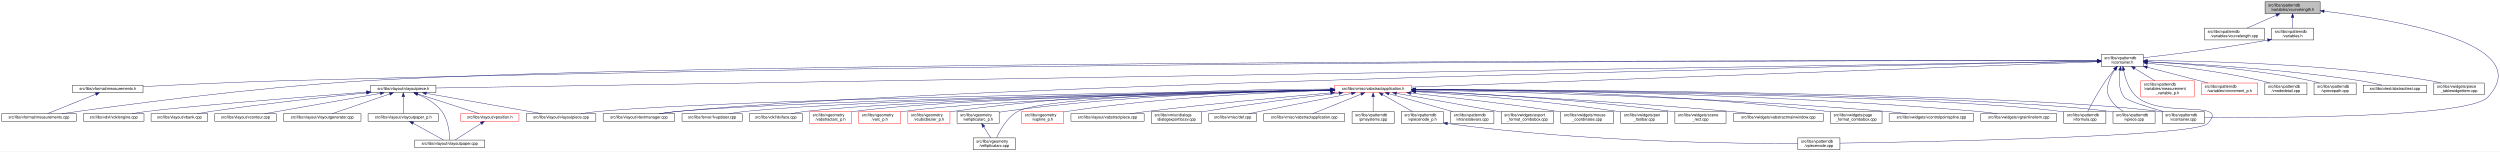
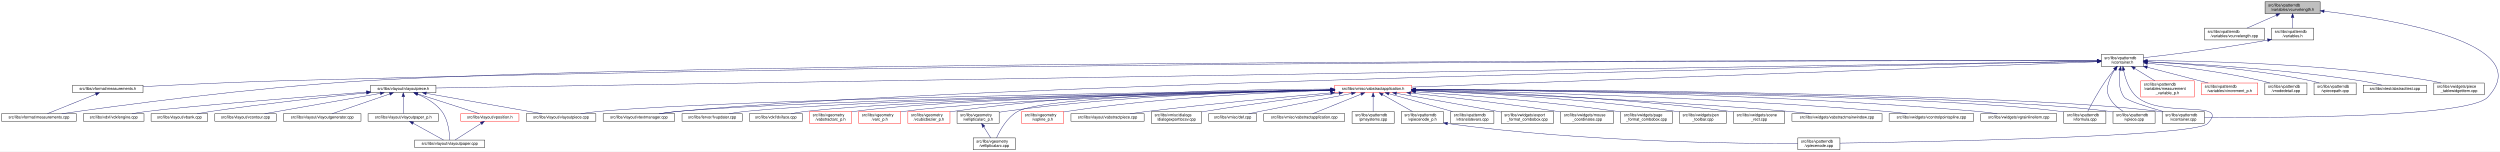
<svg xmlns="http://www.w3.org/2000/svg" xmlns:xlink="http://www.w3.org/1999/xlink" width="6354pt" height="385pt" viewBox="0.00 0.00 6354.15 385.00">
  <g id="graph0" class="graph" transform="scale(1 1) rotate(0) translate(4 381)">
    <polygon fill="white" stroke="transparent" points="-4,4 -4,-381 6350.15,-381 6350.15,4 -4,4" />
    <g id="node1" class="node">
      <g id="a_node1">
        <a xlink:title=" ">
          <polygon fill="#bfbfbf" stroke="black" points="5753,-346.5 5753,-376.5 5893,-376.5 5893,-346.5 5753,-346.5" />
          <text text-anchor="start" x="5761" y="-364.5" font-family="Helvetica,sans-Serif" font-size="10.00">src/libs/vpatterndb</text>
          <text text-anchor="middle" x="5823" y="-353.5" font-family="Helvetica,sans-Serif" font-size="10.00">/variables/vcurvelength.h</text>
        </a>
      </g>
    </g>
    <g id="node2" class="node">
      <g id="a_node2">
        <a xlink:href="../../d6/dd4/vcurvelength_8cpp.html" target="_top" xlink:title=" ">
          <polygon fill="white" stroke="black" points="5599,-279.5 5599,-309.5 5751,-309.5 5751,-279.5 5599,-279.5" />
          <text text-anchor="start" x="5607" y="-297.5" font-family="Helvetica,sans-Serif" font-size="10.00">src/libs/vpatterndb</text>
          <text text-anchor="middle" x="5675" y="-286.5" font-family="Helvetica,sans-Serif" font-size="10.00">/variables/vcurvelength.cpp</text>
        </a>
      </g>
    </g>
    <g id="edge1" class="edge">
      <path fill="none" stroke="midnightblue" d="M5781.49,-342.27C5757.92,-331.92 5728.86,-319.15 5707.05,-309.58" />
      <polygon fill="midnightblue" stroke="midnightblue" points="5780.32,-345.58 5790.89,-346.4 5783.14,-339.17 5780.32,-345.58" />
    </g>
    <g id="node3" class="node">
      <g id="a_node3">
        <a xlink:href="../../de/dca/variables_8h.html" target="_top" xlink:title=" ">
          <polygon fill="white" stroke="black" points="5769.5,-279.5 5769.5,-309.5 5876.5,-309.5 5876.5,-279.5 5769.5,-279.5" />
          <text text-anchor="start" x="5777.5" y="-297.5" font-family="Helvetica,sans-Serif" font-size="10.00">src/libs/vpatterndb</text>
          <text text-anchor="middle" x="5823" y="-286.5" font-family="Helvetica,sans-Serif" font-size="10.00">/variables.h</text>
        </a>
      </g>
    </g>
    <g id="edge2" class="edge">
      <path fill="none" stroke="midnightblue" d="M5823,-336.11C5823,-327.15 5823,-317.32 5823,-309.58" />
      <polygon fill="midnightblue" stroke="midnightblue" points="5819.5,-336.4 5823,-346.4 5826.5,-336.4 5819.5,-336.4" />
    </g>
-     <g id="node31" class="node">
-       <g id="a_node31">
+     <g id="node32" class="node">
+       <g id="a_node32">
        <a xlink:href="../../d6/d46/vcontainer_8cpp.html" target="_top" xlink:title=" ">
          <polygon fill="white" stroke="black" points="5491.5,-67.5 5491.5,-97.5 5598.5,-97.5 5598.5,-67.5 5491.5,-67.5" />
          <text text-anchor="start" x="5499.5" y="-85.5" font-family="Helvetica,sans-Serif" font-size="10.00">src/libs/vpatterndb</text>
          <text text-anchor="middle" x="5545" y="-74.5" font-family="Helvetica,sans-Serif" font-size="10.00">/vcontainer.cpp</text>
        </a>
      </g>
    </g>
    <g id="edge60" class="edge">
      <path fill="none" stroke="midnightblue" d="M5902.99,-352.49C6073.76,-332.55 6448.3,-272.01 6319,-134 6269.95,-81.64 5766.12,-81.46 5598.73,-82.87" />
      <polygon fill="midnightblue" stroke="midnightblue" points="5902.57,-349.02 5893.03,-353.64 5903.37,-355.97 5902.57,-349.02" />
    </g>
    <g id="node4" class="node">
      <g id="a_node4">
        <a xlink:href="../../d3/df7/vcontainer_8h.html" target="_top" xlink:title=" ">
          <polygon fill="white" stroke="black" points="5336.5,-212.5 5336.5,-242.5 5443.5,-242.5 5443.5,-212.5 5336.5,-212.5" />
          <text text-anchor="start" x="5344.5" y="-230.5" font-family="Helvetica,sans-Serif" font-size="10.00">src/libs/vpatterndb</text>
          <text text-anchor="middle" x="5390" y="-219.5" font-family="Helvetica,sans-Serif" font-size="10.00">/vcontainer.h</text>
        </a>
      </g>
    </g>
    <g id="edge3" class="edge">
      <path fill="none" stroke="midnightblue" d="M5759.47,-279.01C5640.88,-257.65 5513.75,-242.17 5443.55,-234.27" />
      <polygon fill="midnightblue" stroke="midnightblue" points="5758.99,-282.48 5769.45,-280.83 5760.24,-275.59 5758.99,-282.48" />
    </g>
    <g id="node5" class="node">
      <g id="a_node5">
        <a xlink:href="../../dc/db7/measurements_8h.html" target="_top" xlink:title=" ">
          <polygon fill="white" stroke="black" points="180.5,-145.5 180.5,-164.5 359.5,-164.5 359.5,-145.5 180.5,-145.5" />
          <text text-anchor="middle" x="270" y="-152.5" font-family="Helvetica,sans-Serif" font-size="10.00">src/libs/vformat/measurements.h</text>
        </a>
      </g>
    </g>
    <g id="edge4" class="edge">
      <path fill="none" stroke="midnightblue" d="M5326.16,-226.61C4915.6,-227.17 2604.58,-227.82 722,-176 596.17,-172.54 450.76,-165.57 359.59,-160.85" />
      <polygon fill="midnightblue" stroke="midnightblue" points="5326.35,-230.11 5336.35,-226.6 5326.34,-223.11 5326.35,-230.11" />
    </g>
    <g id="node6" class="node">
      <g id="a_node6">
        <a xlink:href="../../d9/de3/measurements_8cpp.html" target="_top" xlink:title=" ">
          <polygon fill="white" stroke="black" points="0,-73 0,-92 190,-92 190,-73 0,-73" />
          <text text-anchor="middle" x="95" y="-80" font-family="Helvetica,sans-Serif" font-size="10.00">src/libs/vformat/measurements.cpp</text>
        </a>
      </g>
    </g>
    <g id="edge6" class="edge">
      <path fill="none" stroke="midnightblue" d="M5326.35,-226.61C4850.27,-227.33 1839.47,-229.67 929,-176 636.33,-158.75 288.4,-111.45 152.96,-92.02" />
      <polygon fill="midnightblue" stroke="midnightblue" points="5326.48,-230.11 5336.47,-226.6 5326.47,-223.11 5326.48,-230.11" />
    </g>
    <g id="node7" class="node">
      <g id="a_node7">
        <a xlink:href="../../d6/de0/vlayoutpiece_8h.html" target="_top" xlink:title=" ">
          <polygon fill="white" stroke="black" points="938,-145.5 938,-164.5 1104,-164.5 1104,-145.5 938,-145.5" />
          <text text-anchor="middle" x="1021" y="-152.5" font-family="Helvetica,sans-Serif" font-size="10.00">src/libs/vlayout/vlayoutpiece.h</text>
        </a>
      </g>
    </g>
    <g id="edge7" class="edge">
      <path fill="none" stroke="midnightblue" d="M5326.25,-225.47C4835.34,-217.55 1660.47,-166.32 1104.14,-157.34" />
      <polygon fill="midnightblue" stroke="midnightblue" points="5326.28,-228.97 5336.34,-225.63 5326.39,-221.97 5326.28,-228.97" />
    </g>
    <g id="node16" class="node">
      <g id="a_node16">
        <a xlink:href="../../d8/d70/vtextmanager_8cpp.html" target="_top" xlink:title=" ">
          <polygon fill="white" stroke="black" points="1529,-73 1529,-92 1711,-92 1711,-73 1529,-73" />
          <text text-anchor="middle" x="1620" y="-80" font-family="Helvetica,sans-Serif" font-size="10.00">src/libs/vlayout/vtextmanager.cpp</text>
        </a>
      </g>
    </g>
    <g id="edge18" class="edge">
      <path fill="none" stroke="midnightblue" d="M5326,-225.32C4899.24,-217.3 2460.3,-168.91 1720,-98 1704.37,-96.5 1687.45,-94.28 1672.04,-92.02" />
      <polygon fill="midnightblue" stroke="midnightblue" points="5326.22,-228.83 5336.29,-225.51 5326.36,-221.83 5326.22,-228.83" />
    </g>
    <g id="node17" class="node">
      <g id="a_node17">
        <a xlink:href="../../d5/d74/vabstractapplication_8h.html" target="_top" xlink:title=" ">
          <polygon fill="white" stroke="red" points="3388.5,-145.5 3388.5,-164.5 3583.5,-164.5 3583.5,-145.5 3388.5,-145.5" />
          <text text-anchor="middle" x="3486" y="-152.5" font-family="Helvetica,sans-Serif" font-size="10.00">src/libs/vmisc/vabstractapplication.h</text>
        </a>
      </g>
    </g>
    <g id="edge19" class="edge">
      <path fill="none" stroke="midnightblue" d="M5325.93,-224.13C5045.27,-213.74 3923.25,-172.19 3583.79,-159.62" />
      <polygon fill="midnightblue" stroke="midnightblue" points="5326.21,-227.64 5336.34,-224.51 5326.47,-220.65 5326.21,-227.64" />
    </g>
-     <g id="edge52" class="edge">
-       <path fill="none" stroke="midnightblue" d="M5384.41,-202.29C5381.2,-182 5380.31,-153.32 5395,-134 5401.32,-125.69 5453.02,-109.44 5493.98,-97.62" />
-       <polygon fill="midnightblue" stroke="midnightblue" points="5381.01,-203.13 5386.28,-212.32 5387.89,-201.84 5381.01,-203.13" />
-     </g>
-     <g id="node32" class="node">
-       <g id="a_node32">
+     <g id="node31" class="node">
+       <g id="a_node31">
        <a xlink:href="../../db/d11/vformula_8cpp.html" target="_top" xlink:title=" ">
          <polygon fill="white" stroke="black" points="5241.5,-67.5 5241.5,-97.5 5348.5,-97.5 5348.5,-67.5 5241.5,-67.5" />
          <text text-anchor="start" x="5249.5" y="-85.5" font-family="Helvetica,sans-Serif" font-size="10.00">src/libs/vpatterndb</text>
          <text text-anchor="middle" x="5295" y="-74.5" font-family="Helvetica,sans-Serif" font-size="10.00">/vformula.cpp</text>
        </a>
      </g>
    </g>
-     <g id="edge54" class="edge">
+     <g id="edge52" class="edge">
      <path fill="none" stroke="midnightblue" d="M5370.44,-204.68C5363.06,-196.01 5354.8,-185.79 5348,-176 5329.63,-149.55 5311.75,-116.32 5302.18,-97.75" />
      <polygon fill="midnightblue" stroke="midnightblue" points="5367.98,-207.18 5377.18,-212.44 5373.27,-202.59 5367.98,-207.18" />
+     </g>
+     <g id="edge54" class="edge">
+       <path fill="none" stroke="midnightblue" d="M5384.41,-202.29C5381.2,-182 5380.31,-153.32 5395,-134 5401.32,-125.69 5453.02,-109.44 5493.98,-97.62" />
+       <polygon fill="midnightblue" stroke="midnightblue" points="5381.01,-203.13 5386.28,-212.32 5387.89,-201.84 5381.01,-203.13" />
    </g>
    <g id="node33" class="node">
      <g id="a_node33">
        <a xlink:href="../../df/d7a/vpiece_8cpp.html" target="_top" xlink:title=" ">
          <polygon fill="white" stroke="black" points="5366.5,-67.5 5366.5,-97.5 5473.5,-97.5 5473.5,-67.5 5366.5,-67.5" />
          <text text-anchor="start" x="5374.5" y="-85.5" font-family="Helvetica,sans-Serif" font-size="10.00">src/libs/vpatterndb</text>
          <text text-anchor="middle" x="5420" y="-74.5" font-family="Helvetica,sans-Serif" font-size="10.00">/vpiece.cpp</text>
        </a>
      </g>
    </g>
-     <g id="edge56" class="edge">
+     <g id="edge55" class="edge">
      <path fill="none" stroke="midnightblue" d="M5371.41,-204.14C5365.62,-195.83 5359.97,-185.98 5357,-176 5351.67,-158.11 5348.92,-150.83 5357,-134 5364.46,-118.46 5379.3,-106.19 5392.7,-97.64" />
      <polygon fill="midnightblue" stroke="midnightblue" points="5368.61,-206.25 5377.39,-212.19 5374.23,-202.07 5368.61,-206.25" />
    </g>
    <g id="node35" class="node">
      <g id="a_node35">
        <a xlink:href="../../d8/dba/vpiecenode_8cpp.html" target="_top" xlink:title=" ">
          <polygon fill="white" stroke="black" points="4565.5,-0.5 4565.5,-30.5 4672.5,-30.5 4672.5,-0.5 4565.5,-0.5" />
          <text text-anchor="start" x="4573.5" y="-18.5" font-family="Helvetica,sans-Serif" font-size="10.00">src/libs/vpatterndb</text>
          <text text-anchor="middle" x="4619" y="-7.5" font-family="Helvetica,sans-Serif" font-size="10.00">/vpiecenode.cpp</text>
        </a>
      </g>
    </g>
-     <g id="edge55" class="edge">
+     <g id="edge56" class="edge">
      <path fill="none" stroke="midnightblue" d="M5393.4,-202.6C5397.71,-181.36 5407.26,-151.11 5428,-134 5493.53,-79.95 5665.51,-128.58 5607,-67 5574.6,-32.9 4873.79,-20.18 4672.58,-17.22" />
      <polygon fill="midnightblue" stroke="midnightblue" points="5389.94,-202.02 5391.63,-212.48 5396.84,-203.25 5389.94,-202.02" />
    </g>
    <g id="node45" class="node">
      <g id="a_node45">
        <a xlink:href="../../d7/d8a/measurement__variable__p_8h.html" target="_top" xlink:title=" ">
          <polygon fill="white" stroke="red" points="5437,-134.5 5437,-175.5 5573,-175.5 5573,-134.5 5437,-134.5" />
          <text text-anchor="start" x="5445" y="-163.5" font-family="Helvetica,sans-Serif" font-size="10.00">src/libs/vpatterndb</text>
          <text text-anchor="start" x="5445" y="-152.5" font-family="Helvetica,sans-Serif" font-size="10.00">/variables/measurement</text>
          <text text-anchor="middle" x="5505" y="-141.5" font-family="Helvetica,sans-Serif" font-size="10.00">_variable_p.h</text>
        </a>
      </g>
    </g>
    <g id="edge50" class="edge">
      <path fill="none" stroke="midnightblue" d="M5421.92,-206.93C5437.82,-197.19 5456.98,-185.44 5472.9,-175.68" />
      <polygon fill="midnightblue" stroke="midnightblue" points="5419.69,-204.19 5413,-212.4 5423.35,-210.16 5419.69,-204.19" />
    </g>
    <g id="node46" class="node">
      <g id="a_node46">
        <a xlink:href="../../d1/de1/vincrement__p_8h.html" target="_top" xlink:title=" ">
          <polygon fill="white" stroke="red" points="5591.5,-140 5591.5,-170 5734.5,-170 5734.5,-140 5591.5,-140" />
          <text text-anchor="start" x="5599.5" y="-158" font-family="Helvetica,sans-Serif" font-size="10.00">src/libs/vpatterndb</text>
          <text text-anchor="middle" x="5663" y="-147" font-family="Helvetica,sans-Serif" font-size="10.00">/variables/vincrement_p.h</text>
        </a>
      </g>
    </g>
    <g id="edge51" class="edge">
      <path fill="none" stroke="midnightblue" d="M5453.38,-210.13C5500.4,-197.99 5563.84,-181.61 5608.58,-170.05" />
      <polygon fill="midnightblue" stroke="midnightblue" points="5452.42,-206.77 5443.61,-212.66 5454.17,-213.54 5452.42,-206.77" />
    </g>
    <g id="node47" class="node">
      <g id="a_node47">
        <a xlink:href="../../d6/d91/vnodedetail_8cpp.html" target="_top" xlink:title=" ">
          <polygon fill="white" stroke="black" points="5752.5,-140 5752.5,-170 5859.5,-170 5859.5,-140 5752.5,-140" />
          <text text-anchor="start" x="5760.5" y="-158" font-family="Helvetica,sans-Serif" font-size="10.00">src/libs/vpatterndb</text>
          <text text-anchor="middle" x="5806" y="-147" font-family="Helvetica,sans-Serif" font-size="10.00">/vnodedetail.cpp</text>
        </a>
      </g>
    </g>
    <g id="edge53" class="edge">
      <path fill="none" stroke="midnightblue" d="M5453.88,-220.57C5525.04,-213.23 5643.2,-198.82 5743,-176 5750.27,-174.34 5757.91,-172.23 5765.27,-170.01" />
      <polygon fill="midnightblue" stroke="midnightblue" points="5453.32,-217.11 5443.73,-221.6 5454.03,-224.07 5453.32,-217.11" />
    </g>
    <g id="node48" class="node">
      <g id="a_node48">
        <a xlink:href="../../da/de1/vpiecepath_8cpp.html" target="_top" xlink:title=" ">
          <polygon fill="white" stroke="black" points="5877.5,-140 5877.5,-170 5984.5,-170 5984.5,-140 5877.5,-140" />
          <text text-anchor="start" x="5885.5" y="-158" font-family="Helvetica,sans-Serif" font-size="10.00">src/libs/vpatterndb</text>
          <text text-anchor="middle" x="5931" y="-147" font-family="Helvetica,sans-Serif" font-size="10.00">/vpiecepath.cpp</text>
        </a>
      </g>
    </g>
    <g id="edge57" class="edge">
      <path fill="none" stroke="midnightblue" d="M5453.61,-223.87C5545.8,-219.14 5721.57,-206.65 5868,-176 5875.53,-174.42 5883.43,-172.3 5890.99,-170.03" />
      <polygon fill="midnightblue" stroke="midnightblue" points="5453.41,-220.38 5443.6,-224.37 5453.76,-227.37 5453.41,-220.38" />
    </g>
    <g id="node49" class="node">
      <g id="a_node49">
        <a xlink:href="../../d1/d3a/abstracttest_8cpp.html" target="_top" xlink:title=" ">
          <polygon fill="white" stroke="black" points="6002.5,-145.5 6002.5,-164.5 6163.5,-164.5 6163.5,-145.5 6002.5,-145.5" />
          <text text-anchor="middle" x="6083" y="-152.5" font-family="Helvetica,sans-Serif" font-size="10.00">src/libs/vtest/abstracttest.cpp</text>
        </a>
      </g>
    </g>
    <g id="edge58" class="edge">
      <path fill="none" stroke="midnightblue" d="M5453.93,-224.05C5564.53,-219.16 5798.53,-205.99 5994,-176 6012.63,-173.14 6033.17,-168.62 6049.82,-164.6" />
      <polygon fill="midnightblue" stroke="midnightblue" points="5453.46,-220.57 5443.62,-224.5 5453.76,-227.56 5453.46,-220.57" />
    </g>
    <g id="node50" class="node">
      <g id="a_node50">
        <a xlink:href="../../da/db4/piece__tablewidgetitem_8cpp.html" target="_top" xlink:title=" ">
          <polygon fill="white" stroke="black" points="6182,-140 6182,-170 6310,-170 6310,-140 6182,-140" />
          <text text-anchor="start" x="6190" y="-158" font-family="Helvetica,sans-Serif" font-size="10.00">src/libs/vwidgets/piece</text>
          <text text-anchor="middle" x="6246" y="-147" font-family="Helvetica,sans-Serif" font-size="10.00">_tablewidgetitem.cpp</text>
        </a>
      </g>
    </g>
    <g id="edge59" class="edge">
      <path fill="none" stroke="midnightblue" d="M5453.69,-226.75C5587.75,-226.33 5908.5,-220.29 6173,-176 6181.94,-174.5 6191.37,-172.36 6200.37,-170.03" />
      <polygon fill="midnightblue" stroke="midnightblue" points="5453.59,-223.25 5443.59,-226.77 5453.6,-230.25 5453.59,-223.25" />
    </g>
    <g id="edge5" class="edge">
      <path fill="none" stroke="midnightblue" d="M239.56,-141.74C204.25,-127.51 146.97,-104.44 116.18,-92.03" />
      <polygon fill="midnightblue" stroke="midnightblue" points="238.31,-145.01 248.89,-145.5 240.92,-138.51 238.31,-145.01" />
    </g>
    <g id="node8" class="node">
      <g id="a_node8">
        <a xlink:href="../../dd/d66/vdxfengine_8cpp.html" target="_top" xlink:title=" ">
          <polygon fill="white" stroke="black" points="208,-73 208,-92 362,-92 362,-73 208,-73" />
          <text text-anchor="middle" x="285" y="-80" font-family="Helvetica,sans-Serif" font-size="10.00">src/libs/vdxf/vdxfengine.cpp</text>
        </a>
      </g>
    </g>
    <g id="edge8" class="edge">
      <path fill="none" stroke="midnightblue" d="M927.58,-146.89C774.32,-135.07 476.03,-111.36 371,-98 358.08,-96.36 344.14,-94.18 331.32,-92.02" />
      <polygon fill="midnightblue" stroke="midnightblue" points="927.67,-150.41 937.91,-147.69 928.21,-143.43 927.67,-150.41" />
    </g>
    <g id="node9" class="node">
      <g id="a_node9">
        <a xlink:href="../../de/da8/vbank_8cpp.html" target="_top" xlink:title=" ">
          <polygon fill="white" stroke="black" points="380,-73 380,-92 524,-92 524,-73 380,-73" />
          <text text-anchor="middle" x="452" y="-80" font-family="Helvetica,sans-Serif" font-size="10.00">src/libs/vlayout/vbank.cpp</text>
        </a>
      </g>
    </g>
    <g id="edge9" class="edge">
      <path fill="none" stroke="midnightblue" d="M927.69,-145.05C829.31,-135.21 669.9,-118.09 533,-98 521.27,-96.28 508.63,-94.15 496.9,-92.06" />
      <polygon fill="midnightblue" stroke="midnightblue" points="927.6,-148.56 937.9,-146.07 928.3,-141.6 927.6,-148.56" />
    </g>
    <g id="node10" class="node">
      <g id="a_node10">
        <a xlink:href="../../df/d5d/vcontour_8cpp.html" target="_top" xlink:title=" ">
          <polygon fill="white" stroke="black" points="542,-73 542,-92 698,-92 698,-73 542,-73" />
          <text text-anchor="middle" x="620" y="-80" font-family="Helvetica,sans-Serif" font-size="10.00">src/libs/vlayout/vcontour.cpp</text>
        </a>
      </g>
    </g>
    <g id="edge10" class="edge">
      <path fill="none" stroke="midnightblue" d="M962.3,-143.68C882.81,-129.71 742.41,-105.02 668.54,-92.03" />
      <polygon fill="midnightblue" stroke="midnightblue" points="962.18,-147.21 972.63,-145.5 963.39,-140.32 962.18,-147.21" />
    </g>
    <g id="node11" class="node">
      <g id="a_node11">
        <a xlink:href="../../d3/d39/vlayoutgenerator_8cpp.html" target="_top" xlink:title=" ">
          <polygon fill="white" stroke="black" points="716.5,-73 716.5,-92 913.5,-92 913.5,-73 716.5,-73" />
          <text text-anchor="middle" x="815" y="-80" font-family="Helvetica,sans-Serif" font-size="10.00">src/libs/vlayout/vlayoutgenerator.cpp</text>
        </a>
      </g>
    </g>
    <g id="edge11" class="edge">
      <path fill="none" stroke="midnightblue" d="M986.49,-142.19C945.05,-128.01 876.57,-104.57 839.94,-92.03" />
      <polygon fill="midnightblue" stroke="midnightblue" points="985.56,-145.57 996.15,-145.5 987.82,-138.95 985.56,-145.57" />
    </g>
    <g id="node12" class="node">
      <g id="a_node12">
        <a xlink:href="../../d2/d2d/vlayoutpaper__p_8h.html" target="_top" xlink:title=" ">
          <polygon fill="white" stroke="black" points="931.5,-73 931.5,-92 1110.5,-92 1110.5,-73 931.5,-73" />
          <text text-anchor="middle" x="1021" y="-80" font-family="Helvetica,sans-Serif" font-size="10.00">src/libs/vlayout/vlayoutpaper_p.h</text>
        </a>
      </g>
    </g>
    <g id="edge12" class="edge">
      <path fill="none" stroke="midnightblue" d="M1021,-134.94C1021,-121.03 1021,-102.82 1021,-92.22" />
      <polygon fill="midnightblue" stroke="midnightblue" points="1017.5,-135.36 1021,-145.36 1024.5,-135.36 1017.5,-135.36" />
    </g>
    <g id="node13" class="node">
      <g id="a_node13">
        <a xlink:href="../../d1/dd1/vlayoutpaper_8cpp.html" target="_top" xlink:title=" ">
          <polygon fill="white" stroke="black" points="1050,-6 1050,-25 1228,-25 1228,-6 1050,-6" />
          <text text-anchor="middle" x="1139" y="-13" font-family="Helvetica,sans-Serif" font-size="10.00">src/libs/vlayout/vlayoutpaper.cpp</text>
        </a>
      </g>
    </g>
    <g id="edge14" class="edge">
      <path fill="none" stroke="midnightblue" d="M1057.25,-141.63C1078.26,-132.67 1103.55,-118.49 1119,-98 1135.84,-75.67 1138.67,-40.99 1139.03,-25.05" />
      <polygon fill="midnightblue" stroke="midnightblue" points="1055.91,-138.4 1047.94,-145.39 1058.53,-144.89 1055.91,-138.4" />
    </g>
    <g id="node14" class="node">
      <g id="a_node14">
        <a xlink:href="../../db/d5c/vposition_8h.html" target="_top" xlink:title=" ">
          <polygon fill="white" stroke="red" points="1167,-73 1167,-92 1315,-92 1315,-73 1167,-73" />
          <text text-anchor="middle" x="1241" y="-80" font-family="Helvetica,sans-Serif" font-size="10.00">src/libs/vlayout/vposition.h</text>
        </a>
      </g>
    </g>
    <g id="edge15" class="edge">
      <path fill="none" stroke="midnightblue" d="M1057.3,-142.37C1101.49,-128.21 1175.08,-104.62 1214.37,-92.03" />
      <polygon fill="midnightblue" stroke="midnightblue" points="1055.99,-139.11 1047.54,-145.5 1058.13,-145.78 1055.99,-139.11" />
    </g>
    <g id="node15" class="node">
      <g id="a_node15">
        <a xlink:href="../../dd/d70/vlayoutpiece_8cpp.html" target="_top" xlink:title=" ">
          <polygon fill="white" stroke="black" points="1333.5,-73 1333.5,-92 1510.5,-92 1510.5,-73 1333.5,-73" />
          <text text-anchor="middle" x="1422" y="-80" font-family="Helvetica,sans-Serif" font-size="10.00">src/libs/vlayout/vlayoutpiece.cpp</text>
        </a>
      </g>
    </g>
    <g id="edge17" class="edge">
      <path fill="none" stroke="midnightblue" d="M1079.7,-143.68C1159.19,-129.71 1299.59,-105.02 1373.46,-92.03" />
      <polygon fill="midnightblue" stroke="midnightblue" points="1078.61,-140.32 1069.37,-145.5 1079.82,-147.21 1078.61,-140.32" />
    </g>
    <g id="edge13" class="edge">
      <path fill="none" stroke="midnightblue" d="M1045.89,-67.79C1069.28,-54.9 1103.56,-36.02 1123.34,-25.13" />
      <polygon fill="midnightblue" stroke="midnightblue" points="1043.98,-64.84 1036.91,-72.73 1047.36,-70.97 1043.98,-64.84" />
    </g>
    <g id="edge16" class="edge">
      <path fill="none" stroke="midnightblue" d="M1218.67,-67.27C1198.48,-54.4 1169.41,-35.88 1152.54,-25.13" />
      <polygon fill="midnightblue" stroke="midnightblue" points="1216.93,-70.31 1227.24,-72.73 1220.69,-64.41 1216.93,-70.31" />
    </g>
-     <g id="edge30" class="edge">
+     <g id="edge31" class="edge">
      <path fill="none" stroke="midnightblue" d="M3378.37,-152.62C3022.46,-147.77 1885.44,-130.13 1520,-98 1504.24,-96.61 1487.15,-94.35 1471.72,-92.02" />
      <polygon fill="midnightblue" stroke="midnightblue" points="3378.37,-156.12 3388.42,-152.75 3378.47,-149.12 3378.37,-156.12" />
    </g>
-     <g id="edge31" class="edge">
+     <g id="edge30" class="edge">
      <path fill="none" stroke="midnightblue" d="M3378.42,-152.17C3047.03,-146.3 2044.65,-126.59 1720,-98 1704.01,-96.59 1686.68,-94.34 1671,-92.02" />
      <polygon fill="midnightblue" stroke="midnightblue" points="3378.44,-155.68 3388.5,-152.35 3378.56,-148.68 3378.44,-155.68" />
    </g>
    <g id="node18" class="node">
      <g id="a_node18">
        <a xlink:href="../../d4/d90/fvupdater_8cpp.html" target="_top" xlink:title=" ">
          <polygon fill="white" stroke="black" points="1729.5,-73 1729.5,-92 1882.5,-92 1882.5,-73 1729.5,-73" />
          <text text-anchor="middle" x="1806" y="-80" font-family="Helvetica,sans-Serif" font-size="10.00">src/libs/fervor/fvupdater.cpp</text>
        </a>
      </g>
    </g>
    <g id="edge20" class="edge">
      <path fill="none" stroke="midnightblue" d="M3378,-152.09C3068.22,-146.33 2180.41,-127.63 1891,-98 1877.3,-96.6 1862.47,-94.33 1849.09,-92" />
      <polygon fill="midnightblue" stroke="midnightblue" points="3378.27,-155.6 3388.33,-152.29 3378.4,-148.6 3378.27,-155.6" />
    </g>
    <g id="node19" class="node">
      <g id="a_node19">
        <a xlink:href="../../d9/dc8/dxiface_8cpp.html" target="_top" xlink:title=" ">
          <polygon fill="white" stroke="black" points="1900.5,-73 1900.5,-92 2035.5,-92 2035.5,-73 1900.5,-73" />
          <text text-anchor="middle" x="1968" y="-80" font-family="Helvetica,sans-Serif" font-size="10.00">src/libs/vdxf/dxiface.cpp</text>
        </a>
      </g>
    </g>
    <g id="edge21" class="edge">
      <path fill="none" stroke="midnightblue" d="M3378.31,-151.91C3089.52,-145.97 2302.3,-127.49 2044,-98 2031.72,-96.6 2018.45,-94.33 2006.49,-92" />
      <polygon fill="midnightblue" stroke="midnightblue" points="3378.3,-155.41 3388.37,-152.12 3378.45,-148.41 3378.3,-155.41" />
    </g>
    <g id="node20" class="node">
      <g id="a_node20">
        <a xlink:href="../../da/d75/vabstractarc__p_8h.html" target="_top" xlink:title=" ">
          <polygon fill="white" stroke="red" points="2053.5,-67.5 2053.5,-97.5 2160.5,-97.5 2160.5,-67.5 2053.5,-67.5" />
          <text text-anchor="start" x="2061.5" y="-85.5" font-family="Helvetica,sans-Serif" font-size="10.00">src/libs/vgeometry</text>
          <text text-anchor="middle" x="2107" y="-74.5" font-family="Helvetica,sans-Serif" font-size="10.00">/vabstractarc_p.h</text>
        </a>
      </g>
    </g>
    <g id="edge22" class="edge">
      <path fill="none" stroke="midnightblue" d="M3378.14,-152.02C3106.9,-146.61 2401.53,-129.85 2169,-98 2166.26,-97.62 2163.47,-97.18 2160.65,-96.7" />
      <polygon fill="midnightblue" stroke="midnightblue" points="3378.31,-155.52 3388.38,-152.22 3378.45,-148.52 3378.31,-155.52" />
    </g>
    <g id="node21" class="node">
      <g id="a_node21">
        <a xlink:href="../../dc/da3/varc__p_8h.html" target="_top" xlink:title=" ">
          <polygon fill="white" stroke="red" points="2178.5,-67.5 2178.5,-97.5 2285.5,-97.5 2285.5,-67.5 2178.5,-67.5" />
          <text text-anchor="start" x="2186.5" y="-85.5" font-family="Helvetica,sans-Serif" font-size="10.00">src/libs/vgeometry</text>
          <text text-anchor="middle" x="2232" y="-74.5" font-family="Helvetica,sans-Serif" font-size="10.00">/varc_p.h</text>
        </a>
      </g>
    </g>
    <g id="edge23" class="edge">
      <path fill="none" stroke="midnightblue" d="M3378.13,-151.46C3125.57,-145.1 2501.57,-126.9 2294,-98 2291.26,-97.62 2288.47,-97.17 2285.66,-96.68" />
      <polygon fill="midnightblue" stroke="midnightblue" points="3378.33,-154.96 3388.42,-151.72 3378.51,-147.97 3378.33,-154.96" />
    </g>
    <g id="node22" class="node">
      <g id="a_node22">
        <a xlink:href="../../d5/d8e/vcubicbezier__p_8h.html" target="_top" xlink:title=" ">
          <polygon fill="white" stroke="red" points="2303.5,-67.5 2303.5,-97.5 2410.5,-97.5 2410.5,-67.5 2303.5,-67.5" />
          <text text-anchor="start" x="2311.5" y="-85.5" font-family="Helvetica,sans-Serif" font-size="10.00">src/libs/vgeometry</text>
          <text text-anchor="middle" x="2357" y="-74.5" font-family="Helvetica,sans-Serif" font-size="10.00">/vcubicbezier_p.h</text>
        </a>
      </g>
    </g>
    <g id="edge24" class="edge">
      <path fill="none" stroke="midnightblue" d="M3378.19,-154.63C3184.94,-154.37 2767.22,-147.46 2419,-98 2416.26,-97.61 2413.47,-97.16 2410.66,-96.66" />
      <polygon fill="midnightblue" stroke="midnightblue" points="3378.34,-158.13 3388.35,-154.64 3378.35,-151.13 3378.34,-158.13" />
    </g>
    <g id="node23" class="node">
      <g id="a_node23">
        <a xlink:href="../../df/dde/vellipticalarc__p_8h.html" target="_top" xlink:title=" ">
          <polygon fill="white" stroke="black" points="2428.5,-67.5 2428.5,-97.5 2535.5,-97.5 2535.5,-67.5 2428.5,-67.5" />
          <text text-anchor="start" x="2436.5" y="-85.5" font-family="Helvetica,sans-Serif" font-size="10.00">src/libs/vgeometry</text>
          <text text-anchor="middle" x="2482" y="-74.5" font-family="Helvetica,sans-Serif" font-size="10.00">/vellipticalarc_p.h</text>
        </a>
      </g>
    </g>
    <g id="edge25" class="edge">
      <path fill="none" stroke="midnightblue" d="M3377.95,-152.8C3203.17,-149.68 2847.93,-138.44 2550,-98 2545.34,-97.37 2540.51,-96.59 2535.69,-95.73" />
      <polygon fill="midnightblue" stroke="midnightblue" points="3378.12,-156.3 3388.18,-152.98 3378.24,-149.3 3378.12,-156.3" />
    </g>
    <g id="node24" class="node">
      <g id="a_node24">
        <a xlink:href="../../d6/dfb/vellipticalarc_8cpp.html" target="_top" xlink:title=" ">
          <polygon fill="white" stroke="black" points="2469.5,-0.5 2469.5,-30.5 2576.5,-30.5 2576.5,-0.5 2469.5,-0.5" />
          <text text-anchor="start" x="2477.5" y="-18.5" font-family="Helvetica,sans-Serif" font-size="10.00">src/libs/vgeometry</text>
          <text text-anchor="middle" x="2523" y="-7.5" font-family="Helvetica,sans-Serif" font-size="10.00">/vellipticalarc.cpp</text>
        </a>
      </g>
    </g>
    <g id="edge27" class="edge">
      <path fill="none" stroke="midnightblue" d="M3378.32,-152.41C3153.9,-148.36 2651.25,-135.2 2583,-98 2555.69,-83.12 2537.46,-49.85 2528.81,-30.74" />
      <polygon fill="midnightblue" stroke="midnightblue" points="3378.4,-155.91 3388.46,-152.59 3378.53,-148.91 3378.4,-155.91" />
    </g>
    <g id="node25" class="node">
      <g id="a_node25">
        <a xlink:href="../../d1/d76/vspline__p_8h.html" target="_top" xlink:title=" ">
          <polygon fill="white" stroke="red" points="2592.5,-67.5 2592.5,-97.5 2699.5,-97.5 2699.5,-67.5 2592.5,-67.5" />
          <text text-anchor="start" x="2600.5" y="-85.5" font-family="Helvetica,sans-Serif" font-size="10.00">src/libs/vgeometry</text>
          <text text-anchor="middle" x="2646" y="-74.5" font-family="Helvetica,sans-Serif" font-size="10.00">/vspline_p.h</text>
        </a>
      </g>
    </g>
    <g id="edge28" class="edge">
      <path fill="none" stroke="midnightblue" d="M3378.09,-151.47C3227.5,-146.76 2946.13,-133.62 2709,-98 2705.89,-97.53 2702.71,-97 2699.51,-96.41" />
      <polygon fill="midnightblue" stroke="midnightblue" points="3378.15,-154.98 3388.26,-151.79 3378.37,-147.98 3378.15,-154.98" />
    </g>
    <g id="node26" class="node">
      <g id="a_node26">
        <a xlink:href="../../d9/d15/vabstractpiece_8cpp.html" target="_top" xlink:title=" ">
          <polygon fill="white" stroke="black" points="2718,-73 2718,-92 2904,-92 2904,-73 2718,-73" />
          <text text-anchor="middle" x="2811" y="-80" font-family="Helvetica,sans-Serif" font-size="10.00">src/libs/vlayout/vabstractpiece.cpp</text>
        </a>
      </g>
    </g>
    <g id="edge29" class="edge">
      <path fill="none" stroke="midnightblue" d="M3378.04,-144.87C3262.73,-134.78 3074.72,-117.39 2913,-98 2898.35,-96.24 2882.55,-94.11 2867.86,-92.03" />
      <polygon fill="midnightblue" stroke="midnightblue" points="3378.01,-148.38 3388.27,-145.76 3378.62,-141.41 3378.01,-148.38" />
    </g>
    <g id="node27" class="node">
      <g id="a_node27">
        <a xlink:href="../../db/d65/dialogexporttocsv_8cpp.html" target="_top" xlink:title=" ">
          <polygon fill="white" stroke="black" points="2922.5,-67.5 2922.5,-97.5 3049.5,-97.5 3049.5,-67.5 2922.5,-67.5" />
          <text text-anchor="start" x="2930.5" y="-85.5" font-family="Helvetica,sans-Serif" font-size="10.00">src/libs/vmisc/dialogs</text>
          <text text-anchor="middle" x="2986" y="-74.5" font-family="Helvetica,sans-Serif" font-size="10.00">/dialogexporttocsv.cpp</text>
        </a>
      </g>
    </g>
    <g id="edge32" class="edge">
      <path fill="none" stroke="midnightblue" d="M3399.39,-144.33C3312.95,-134.29 3176.44,-117.34 3059,-98 3055.94,-97.5 3052.81,-96.96 3049.66,-96.4" />
      <polygon fill="midnightblue" stroke="midnightblue" points="3399.08,-147.82 3409.41,-145.49 3399.88,-140.87 3399.08,-147.82" />
    </g>
    <g id="node28" class="node">
      <g id="a_node28">
        <a xlink:href="../../d6/d0b/def_8cpp.html" target="_top" xlink:title=" ">
          <polygon fill="white" stroke="black" points="3068,-73 3068,-92 3190,-92 3190,-73 3068,-73" />
          <text text-anchor="middle" x="3129" y="-80" font-family="Helvetica,sans-Serif" font-size="10.00">src/libs/vmisc/def.cpp</text>
        </a>
      </g>
    </g>
    <g id="edge33" class="edge">
      <path fill="none" stroke="midnightblue" d="M3431.22,-143.51C3373.44,-132.39 3279.75,-114.24 3199,-98 3189.51,-96.09 3179.3,-94 3169.7,-92.01" />
      <polygon fill="midnightblue" stroke="midnightblue" points="3430.75,-146.98 3441.23,-145.43 3432.07,-140.11 3430.75,-146.98" />
    </g>
    <g id="node29" class="node">
      <g id="a_node29">
        <a xlink:href="../../d0/df6/vabstractapplication_8cpp.html" target="_top" xlink:title=" ">
          <polygon fill="white" stroke="black" points="3208,-73 3208,-92 3414,-92 3414,-73 3208,-73" />
          <text text-anchor="middle" x="3311" y="-80" font-family="Helvetica,sans-Serif" font-size="10.00">src/libs/vmisc/vabstractapplication.cpp</text>
        </a>
      </g>
    </g>
    <g id="edge34" class="edge">
      <path fill="none" stroke="midnightblue" d="M3455.56,-141.74C3420.25,-127.51 3362.97,-104.44 3332.18,-92.03" />
      <polygon fill="midnightblue" stroke="midnightblue" points="3454.31,-145.01 3464.89,-145.5 3456.92,-138.51 3454.31,-145.01" />
    </g>
    <g id="node30" class="node">
      <g id="a_node30">
        <a xlink:href="../../d4/d4f/pmsystems_8cpp.html" target="_top" xlink:title=" ">
          <polygon fill="white" stroke="black" points="3432.5,-67.5 3432.5,-97.5 3539.5,-97.5 3539.5,-67.5 3432.5,-67.5" />
          <text text-anchor="start" x="3440.5" y="-85.5" font-family="Helvetica,sans-Serif" font-size="10.00">src/libs/vpatterndb</text>
          <text text-anchor="middle" x="3486" y="-74.5" font-family="Helvetica,sans-Serif" font-size="10.00">/pmsystems.cpp</text>
        </a>
      </g>
    </g>
    <g id="edge35" class="edge">
      <path fill="none" stroke="midnightblue" d="M3486,-135.24C3486,-123.41 3486,-108.38 3486,-97.58" />
      <polygon fill="midnightblue" stroke="midnightblue" points="3482.5,-135.36 3486,-145.36 3489.5,-135.36 3482.5,-135.36" />
    </g>
    <g id="edge36" class="edge">
+       <path fill="none" stroke="midnightblue" d="M3593.64,-153.28C3922.8,-150.66 4912.84,-139.45 5232,-98 5235.01,-97.61 5238.08,-97.14 5241.17,-96.61" />
+       <polygon fill="midnightblue" stroke="midnightblue" points="3593.6,-149.78 3583.62,-153.36 3593.65,-156.78 3593.6,-149.78" />
+     </g>
+     <g id="edge37" class="edge">
      <path fill="none" stroke="midnightblue" d="M3593.84,-153.79C3953.79,-152.65 5112.03,-145.29 5482,-98 5485.01,-97.62 5488.08,-97.15 5491.17,-96.63" />
      <polygon fill="midnightblue" stroke="midnightblue" points="3593.67,-150.29 3583.68,-153.82 3593.69,-157.29 3593.67,-150.29" />
-     </g>
-     <g id="edge37" class="edge">
-       <path fill="none" stroke="midnightblue" d="M3593.64,-153.28C3922.8,-150.66 4912.84,-139.45 5232,-98 5235.01,-97.61 5238.08,-97.14 5241.17,-96.61" />
-       <polygon fill="midnightblue" stroke="midnightblue" points="3593.6,-149.78 3583.62,-153.36 3593.65,-156.78 3593.6,-149.78" />
    </g>
    <g id="edge38" class="edge">
      <path fill="none" stroke="midnightblue" d="M3593.79,-153.55C3938.65,-151.69 5012.49,-142.36 5357,-98 5360.01,-97.61 5363.08,-97.15 5366.17,-96.62" />
      <polygon fill="midnightblue" stroke="midnightblue" points="3593.54,-150.05 3583.56,-153.61 3593.57,-157.05 3593.54,-150.05" />
    </g>
    <g id="node34" class="node">
      <g id="a_node34">
        <a xlink:href="../../df/dba/vpiecenode__p_8h.html" target="_top" xlink:title=" ">
          <polygon fill="white" stroke="black" points="3557.5,-67.5 3557.5,-97.5 3664.5,-97.5 3664.5,-67.5 3557.5,-67.5" />
          <text text-anchor="start" x="3565.5" y="-85.5" font-family="Helvetica,sans-Serif" font-size="10.00">src/libs/vpatterndb</text>
          <text text-anchor="middle" x="3611" y="-74.5" font-family="Helvetica,sans-Serif" font-size="10.00">/vpiecenode_p.h</text>
        </a>
      </g>
    </g>
    <g id="edge39" class="edge">
      <path fill="none" stroke="midnightblue" d="M3510.29,-140.3C3532.11,-127.99 3564.02,-110 3586.04,-97.58" />
      <polygon fill="midnightblue" stroke="midnightblue" points="3508.32,-137.39 3501.33,-145.36 3511.76,-143.49 3508.32,-137.39" />
    </g>
    <g id="node36" class="node">
      <g id="a_node36">
        <a xlink:href="../../de/d3e/vtranslatevars_8cpp.html" target="_top" xlink:title=" ">
          <polygon fill="white" stroke="black" points="3683,-67.5 3683,-97.5 3793,-97.5 3793,-67.5 3683,-67.5" />
          <text text-anchor="start" x="3691" y="-85.5" font-family="Helvetica,sans-Serif" font-size="10.00">src/libs/vpatterndb</text>
          <text text-anchor="middle" x="3738" y="-74.5" font-family="Helvetica,sans-Serif" font-size="10.00">/vtranslatevars.cpp</text>
        </a>
      </g>
    </g>
    <g id="edge41" class="edge">
      <path fill="none" stroke="midnightblue" d="M3526.15,-142.77C3570.05,-130.49 3640.46,-110.79 3687.94,-97.51" />
      <polygon fill="midnightblue" stroke="midnightblue" points="3525.08,-139.43 3516.4,-145.5 3526.97,-146.17 3525.08,-139.43" />
    </g>
    <g id="node37" class="node">
      <g id="a_node37">
        <a xlink:href="../../df/d40/export__format__combobox_8cpp.html" target="_top" xlink:title=" ">
          <polygon fill="white" stroke="black" points="3811.5,-67.5 3811.5,-97.5 3944.5,-97.5 3944.5,-67.5 3811.5,-67.5" />
          <text text-anchor="start" x="3819.5" y="-85.5" font-family="Helvetica,sans-Serif" font-size="10.00">src/libs/vwidgets/export</text>
          <text text-anchor="middle" x="3878" y="-74.5" font-family="Helvetica,sans-Serif" font-size="10.00">_format_combobox.cpp</text>
        </a>
      </g>
    </g>
    <g id="edge42" class="edge">
      <path fill="none" stroke="midnightblue" d="M3545.53,-143.69C3609.08,-132.63 3712.72,-114.43 3802,-98 3805.04,-97.44 3808.14,-96.87 3811.28,-96.28" />
      <polygon fill="midnightblue" stroke="midnightblue" points="3544.55,-140.31 3535.3,-145.47 3545.75,-147.2 3544.55,-140.31" />
    </g>
    <g id="node38" class="node">
      <g id="a_node38">
        <a xlink:href="../../d3/d4f/mouse__coordinates_8cpp.html" target="_top" xlink:title=" ">
          <polygon fill="white" stroke="black" points="3963,-67.5 3963,-97.5 4097,-97.5 4097,-67.5 3963,-67.5" />
          <text text-anchor="start" x="3971" y="-85.5" font-family="Helvetica,sans-Serif" font-size="10.00">src/libs/vwidgets/mouse</text>
          <text text-anchor="middle" x="4030" y="-74.5" font-family="Helvetica,sans-Serif" font-size="10.00">_coordinates.cpp</text>
        </a>
      </g>
    </g>
    <g id="edge43" class="edge">
      <path fill="none" stroke="midnightblue" d="M3581.57,-144.43C3676.14,-134.51 3824.91,-117.72 3953,-98 3956.23,-97.5 3959.53,-96.97 3962.85,-96.42" />
      <polygon fill="midnightblue" stroke="midnightblue" points="3581.03,-140.96 3571.45,-145.48 3581.76,-147.93 3581.03,-140.96" />
    </g>
    <g id="node39" class="node">
      <g id="a_node39">
-         <a xlink:href="../../d7/d1b/pen__toolbar_8cpp.html" target="_top" xlink:title=" ">
-           <polygon fill="white" stroke="black" points="4115.5,-67.5 4115.5,-97.5 4234.5,-97.5 4234.5,-67.5 4115.5,-67.5" />
-           <text text-anchor="start" x="4123.5" y="-85.5" font-family="Helvetica,sans-Serif" font-size="10.00">src/libs/vwidgets/pen</text>
-           <text text-anchor="middle" x="4175" y="-74.5" font-family="Helvetica,sans-Serif" font-size="10.00">_toolbar.cpp</text>
+         <a xlink:href="../../d2/d28/page__format__combobox_8cpp.html" target="_top" xlink:title=" ">
+           <polygon fill="white" stroke="black" points="4115.5,-67.5 4115.5,-97.5 4246.5,-97.5 4246.5,-67.5 4115.5,-67.5" />
+           <text text-anchor="start" x="4123.5" y="-85.5" font-family="Helvetica,sans-Serif" font-size="10.00">src/libs/vwidgets/page</text>
+           <text text-anchor="middle" x="4181" y="-74.5" font-family="Helvetica,sans-Serif" font-size="10.00">_format_combobox.cpp</text>
        </a>
      </g>
    </g>
    <g id="edge44" class="edge">
-       <path fill="none" stroke="midnightblue" d="M3593.86,-148.1C3717.91,-140.42 3927.44,-124.73 4106,-98 4109.03,-97.55 4112.12,-97.04 4115.24,-96.51" />
-       <polygon fill="midnightblue" stroke="midnightblue" points="3593.37,-144.62 3583.61,-148.73 3593.8,-151.61 3593.37,-144.62" />
+       <path fill="none" stroke="midnightblue" d="M3593.79,-147.58C3717.76,-139.42 3927.23,-123.29 4106,-98 4109.02,-97.57 4112.1,-97.11 4115.21,-96.61" />
+       <polygon fill="midnightblue" stroke="midnightblue" points="3593.29,-144.1 3583.54,-148.24 3593.74,-151.09 3593.29,-144.1" />
    </g>
    <g id="node40" class="node">
      <g id="a_node40">
-         <a xlink:href="../../d8/d76/scene__rect_8cpp.html" target="_top" xlink:title=" ">
-           <polygon fill="white" stroke="black" points="4253,-67.5 4253,-97.5 4383,-97.5 4383,-67.5 4253,-67.5" />
-           <text text-anchor="start" x="4261" y="-85.5" font-family="Helvetica,sans-Serif" font-size="10.00">src/libs/vwidgets/scene</text>
-           <text text-anchor="middle" x="4318" y="-74.5" font-family="Helvetica,sans-Serif" font-size="10.00">_rect.cpp</text>
+         <a xlink:href="../../d7/d1b/pen__toolbar_8cpp.html" target="_top" xlink:title=" ">
+           <polygon fill="white" stroke="black" points="4264.5,-67.5 4264.5,-97.5 4383.5,-97.5 4383.5,-67.5 4264.5,-67.5" />
+           <text text-anchor="start" x="4272.5" y="-85.5" font-family="Helvetica,sans-Serif" font-size="10.00">src/libs/vwidgets/pen</text>
+           <text text-anchor="middle" x="4324" y="-74.5" font-family="Helvetica,sans-Serif" font-size="10.00">_toolbar.cpp</text>
        </a>
      </g>
    </g>
    <g id="edge45" class="edge">
-       <path fill="none" stroke="midnightblue" d="M3594.15,-149.99C3741.43,-143.61 4013.06,-128.63 4243,-98 4246.16,-97.58 4249.38,-97.11 4252.63,-96.61" />
-       <polygon fill="midnightblue" stroke="midnightblue" points="3593.61,-146.51 3583.77,-150.43 3593.91,-153.5 3593.61,-146.51" />
+       <path fill="none" stroke="midnightblue" d="M3593.64,-150.73C3742.79,-145.15 4020.47,-131.03 4255,-98 4258.03,-97.57 4261.13,-97.09 4264.25,-96.57" />
+       <polygon fill="midnightblue" stroke="midnightblue" points="3593.42,-147.23 3583.56,-151.1 3593.68,-154.23 3593.42,-147.23" />
    </g>
    <g id="node41" class="node">
      <g id="a_node41">
-         <a xlink:href="../../dd/df6/vabstractmainwindow_8cpp.html" target="_top" xlink:title=" ">
-           <polygon fill="white" stroke="black" points="4401.5,-73 4401.5,-92 4630.5,-92 4630.5,-73 4401.5,-73" />
-           <text text-anchor="middle" x="4516" y="-80" font-family="Helvetica,sans-Serif" font-size="10.00">src/libs/vwidgets/vabstractmainwindow.cpp</text>
+         <a xlink:href="../../d8/d76/scene__rect_8cpp.html" target="_top" xlink:title=" ">
+           <polygon fill="white" stroke="black" points="4402,-67.5 4402,-97.5 4532,-97.5 4532,-67.5 4402,-67.5" />
+           <text text-anchor="start" x="4410" y="-85.5" font-family="Helvetica,sans-Serif" font-size="10.00">src/libs/vwidgets/scene</text>
+           <text text-anchor="middle" x="4467" y="-74.5" font-family="Helvetica,sans-Serif" font-size="10.00">_rect.cpp</text>
        </a>
      </g>
    </g>
    <g id="edge46" class="edge">
-       <path fill="none" stroke="midnightblue" d="M3593.87,-149.24C3763.8,-141.32 4104.16,-123.71 4392,-98 4410.46,-96.35 4430.42,-94.19 4448.82,-92.03" />
-       <polygon fill="midnightblue" stroke="midnightblue" points="3593.5,-145.76 3583.67,-149.72 3593.82,-152.75 3593.5,-145.76" />
+       <path fill="none" stroke="midnightblue" d="M3593.81,-151.84C3764.01,-147.41 4105.12,-134.44 4392,-98 4395.16,-97.6 4398.38,-97.15 4401.63,-96.65" />
+       <polygon fill="midnightblue" stroke="midnightblue" points="3593.5,-148.34 3583.59,-152.1 3593.68,-155.34 3593.5,-148.34" />
    </g>
    <g id="node42" class="node">
      <g id="a_node42">
-         <a xlink:href="../../d2/d28/page__format__combobox_8cpp.html" target="_top" xlink:title=" ">
-           <polygon fill="white" stroke="black" points="4648.5,-67.5 4648.5,-97.5 4779.5,-97.5 4779.5,-67.5 4648.5,-67.5" />
-           <text text-anchor="start" x="4656.5" y="-85.5" font-family="Helvetica,sans-Serif" font-size="10.00">src/libs/vwidgets/page</text>
-           <text text-anchor="middle" x="4714" y="-74.5" font-family="Helvetica,sans-Serif" font-size="10.00">_format_combobox.cpp</text>
+         <a xlink:href="../../dd/df6/vabstractmainwindow_8cpp.html" target="_top" xlink:title=" ">
+           <polygon fill="white" stroke="black" points="4550.5,-73 4550.5,-92 4779.5,-92 4779.5,-73 4550.5,-73" />
+           <text text-anchor="middle" x="4665" y="-80" font-family="Helvetica,sans-Serif" font-size="10.00">src/libs/vwidgets/vabstractmainwindow.cpp</text>
        </a>
      </g>
    </g>
    <g id="edge47" class="edge">
-       <path fill="none" stroke="midnightblue" d="M3593.71,-153.87C3798.21,-152.51 4256.46,-144.03 4639,-98 4642.03,-97.64 4645.12,-97.22 4648.23,-96.76" />
-       <polygon fill="midnightblue" stroke="midnightblue" points="3593.55,-150.38 3583.57,-153.94 3593.6,-157.38 3593.55,-150.38" />
+       <path fill="none" stroke="midnightblue" d="M3593.63,-150.54C3784.65,-143.9 4195.37,-127.35 4541,-98 4559.79,-96.4 4580.13,-94.22 4598.8,-92.03" />
+       <polygon fill="midnightblue" stroke="midnightblue" points="3593.47,-147.04 3583.59,-150.89 3593.71,-154.04 3593.47,-147.04" />
    </g>
    <g id="node43" class="node">
      <g id="a_node43">
        <a xlink:href="../../de/d45/vcontrolpointspline_8cpp.html" target="_top" xlink:title=" ">
          <polygon fill="white" stroke="black" points="4797.5,-73 4797.5,-92 5012.5,-92 5012.5,-73 4797.5,-73" />
          <text text-anchor="middle" x="4905" y="-80" font-family="Helvetica,sans-Serif" font-size="10.00">src/libs/vwidgets/vcontrolpointspline.cpp</text>
        </a>
      </g>
    </g>
    <g id="edge48" class="edge">
      <path fill="none" stroke="midnightblue" d="M3593.83,-152.29C3817.04,-148.1 4345.83,-134.85 4788,-98 4806.15,-96.49 4825.83,-94.27 4843.77,-92.03" />
      <polygon fill="midnightblue" stroke="midnightblue" points="3593.69,-148.79 3583.76,-152.48 3593.82,-155.79 3593.69,-148.79" />
    </g>
    <g id="node44" class="node">
      <g id="a_node44">
        <a xlink:href="../../d1/d90/vgrainlineitem_8cpp.html" target="_top" xlink:title=" ">
          <polygon fill="white" stroke="black" points="5030.5,-73 5030.5,-92 5223.5,-92 5223.5,-73 5030.5,-73" />
          <text text-anchor="middle" x="5127" y="-80" font-family="Helvetica,sans-Serif" font-size="10.00">src/libs/vwidgets/vgrainlineitem.cpp</text>
        </a>
      </g>
    </g>
    <g id="edge49" class="edge">
      <path fill="none" stroke="midnightblue" d="M3593.84,-153.75C3844.7,-152.36 4486.75,-144.17 5021,-98 5037.75,-96.55 5055.9,-94.32 5072.37,-92.03" />
      <polygon fill="midnightblue" stroke="midnightblue" points="3593.61,-150.25 3583.63,-153.8 3593.65,-157.25 3593.61,-150.25" />
    </g>
    <g id="edge26" class="edge">
      <path fill="none" stroke="midnightblue" d="M2496.28,-58.87C2502.21,-49.46 2508.91,-38.83 2514.12,-30.58" />
      <polygon fill="midnightblue" stroke="midnightblue" points="2493.27,-57.07 2490.9,-67.4 2499.19,-60.81 2493.27,-57.07" />
    </g>
    <g id="edge40" class="edge">
      <path fill="none" stroke="midnightblue" d="M3674.99,-67.05C4018.76,-19.54 4422.2,-15.84 4565.4,-16.13" />
      <polygon fill="midnightblue" stroke="midnightblue" points="3674.26,-63.61 3664.84,-68.46 3675.23,-70.55 3674.26,-63.61" />
    </g>
  </g>
</svg>
